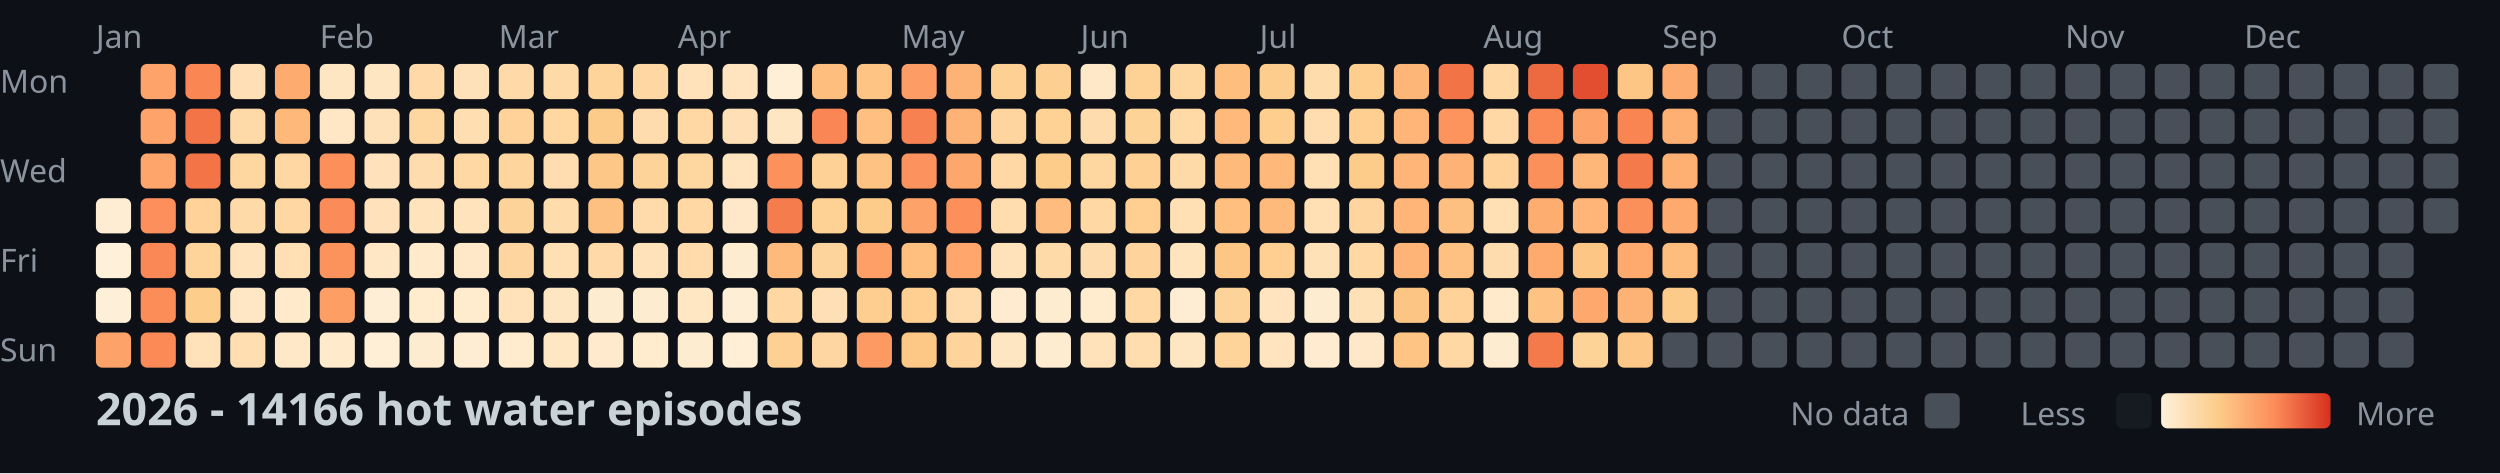
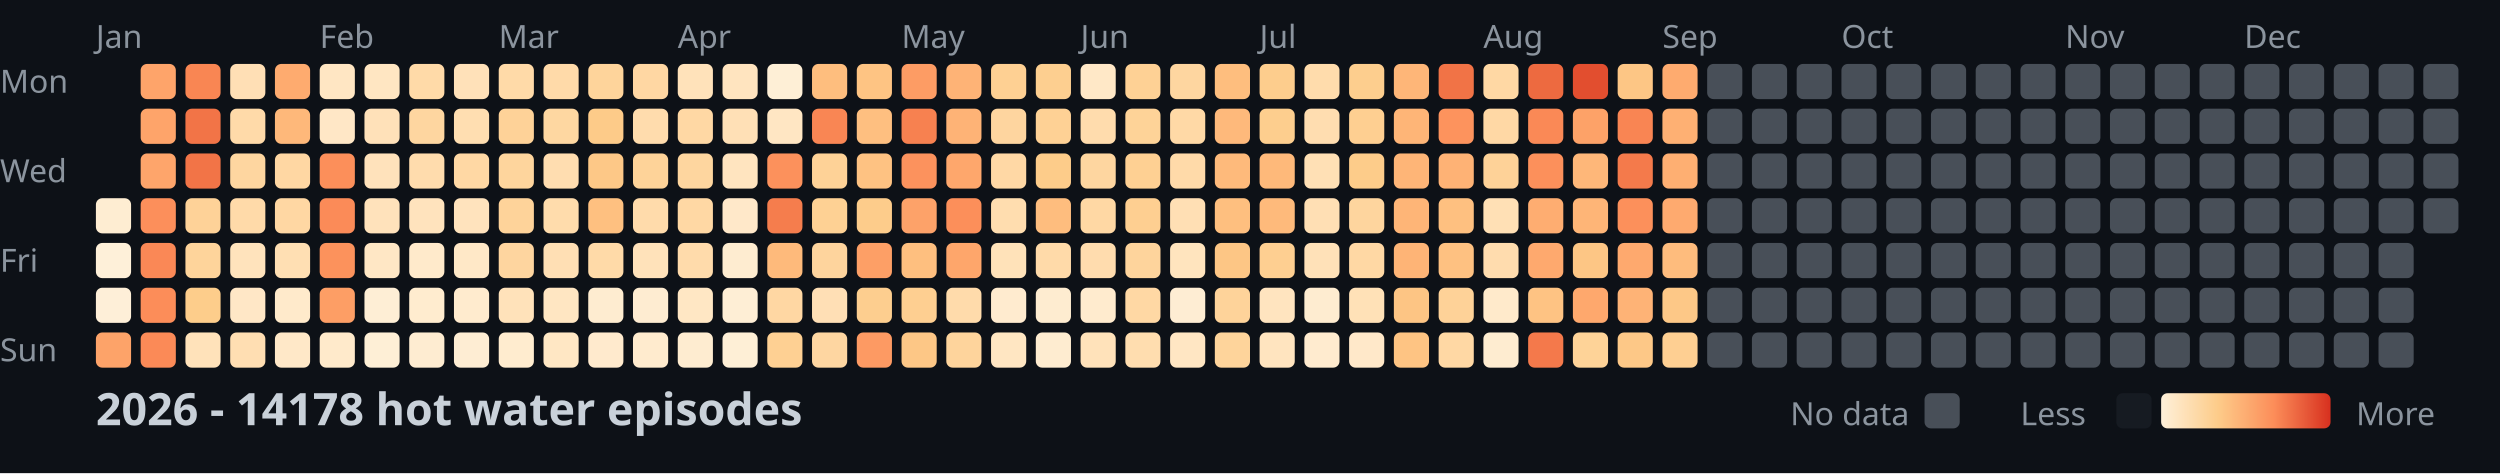
<svg xmlns="http://www.w3.org/2000/svg" width="782" height="148">
  <style>
    .month { font: 10px sans-serif; fill: #8b949e; }
    .day { font: 10px sans-serif; fill: #8b949e; }
    .title { font: bold 14px sans-serif; fill: #c9d1d9; }
    .legend { font: 10px sans-serif; fill: #8b949e; }
  </style>
  <rect width="100%" height="100%" fill="#0d1117" />
  <text x="0" y="29" class="day">Mon</text>
  <text x="0" y="57" class="day">Wed</text>
  <text x="0" y="85" class="day">Fri</text>
  <text x="0" y="113" class="day">Sun</text>
  <text x="30" y="15" class="month">Jan</text>
  <text x="100" y="15" class="month">Feb</text>
  <text x="156" y="15" class="month">Mar</text>
  <text x="212" y="15" class="month">Apr</text>
  <text x="282" y="15" class="month">May</text>
  <text x="338" y="15" class="month">Jun</text>
  <text x="394" y="15" class="month">Jul</text>
  <text x="464" y="15" class="month">Aug</text>
  <text x="520" y="15" class="month">Sep</text>
  <text x="576" y="15" class="month">Oct</text>
  <text x="646" y="15" class="month">Nov</text>
  <text x="702" y="15" class="month">Dec</text>
  <rect x="30" y="62" width="11" height="11" fill="#feedd2" rx="2" />
  <rect x="30" y="76" width="11" height="11" fill="#fef0d9" rx="2" />
  <rect x="30" y="90" width="11" height="11" fill="#feefd8" rx="2" />
  <rect x="30" y="104" width="11" height="11" fill="#fda369" rx="2" />
  <rect x="44" y="20" width="11" height="11" fill="#fea46a" rx="2" />
  <rect x="44" y="34" width="11" height="11" fill="#fea46a" rx="2" />
  <rect x="44" y="48" width="11" height="11" fill="#fea56b" rx="2" />
  <rect x="44" y="62" width="11" height="11" fill="#fc8f5b" rx="2" />
  <rect x="44" y="76" width="11" height="11" fill="#fa8856" rx="2" />
  <rect x="44" y="90" width="11" height="11" fill="#fc8d59" rx="2" />
  <rect x="44" y="104" width="11" height="11" fill="#fb8a57" rx="2" />
  <rect x="58" y="20" width="11" height="11" fill="#f98653" rx="2" />
  <rect x="58" y="34" width="11" height="11" fill="#f27447" rx="2" />
  <rect x="58" y="48" width="11" height="11" fill="#f27447" rx="2" />
  <rect x="58" y="62" width="11" height="11" fill="#fed298" rx="2" />
  <rect x="58" y="76" width="11" height="11" fill="#fed49b" rx="2" />
  <rect x="58" y="90" width="11" height="11" fill="#fdcd8b" rx="2" />
  <rect x="58" y="104" width="11" height="11" fill="#ffe2ba" rx="2" />
  <rect x="72" y="20" width="11" height="11" fill="#ffdfb5" rx="2" />
  <rect x="72" y="34" width="11" height="11" fill="#ffdaa9" rx="2" />
  <rect x="72" y="48" width="11" height="11" fill="#fed6a0" rx="2" />
  <rect x="72" y="62" width="11" height="11" fill="#ffdaa9" rx="2" />
  <rect x="72" y="76" width="11" height="11" fill="#ffe3bc" rx="2" />
  <rect x="72" y="90" width="11" height="11" fill="#ffe7c6" rx="2" />
  <rect x="72" y="104" width="11" height="11" fill="#ffdeb2" rx="2" />
  <rect x="86" y="20" width="11" height="11" fill="#feab6f" rx="2" />
  <rect x="86" y="34" width="11" height="11" fill="#feb87a" rx="2" />
  <rect x="86" y="48" width="11" height="11" fill="#ffd7a3" rx="2" />
  <rect x="86" y="62" width="11" height="11" fill="#ffd7a3" rx="2" />
  <rect x="86" y="76" width="11" height="11" fill="#ffdfb3" rx="2" />
  <rect x="86" y="90" width="11" height="11" fill="#ffeacb" rx="2" />
  <rect x="86" y="104" width="11" height="11" fill="#ffe8c8" rx="2" />
  <rect x="100" y="20" width="11" height="11" fill="#ffe6c3" rx="2" />
  <rect x="100" y="34" width="11" height="11" fill="#ffe7c6" rx="2" />
  <rect x="100" y="48" width="11" height="11" fill="#fc8f5a" rx="2" />
  <rect x="100" y="62" width="11" height="11" fill="#fb8b58" rx="2" />
  <rect x="100" y="76" width="11" height="11" fill="#fc925c" rx="2" />
  <rect x="100" y="90" width="11" height="11" fill="#fd9e65" rx="2" />
  <rect x="100" y="104" width="11" height="11" fill="#ffeacb" rx="2" />
  <rect x="114" y="20" width="11" height="11" fill="#ffe6c2" rx="2" />
  <rect x="114" y="34" width="11" height="11" fill="#ffe1b9" rx="2" />
  <rect x="114" y="48" width="11" height="11" fill="#ffe2bb" rx="2" />
  <rect x="114" y="62" width="11" height="11" fill="#ffe2bb" rx="2" />
  <rect x="114" y="76" width="11" height="11" fill="#ffe7c5" rx="2" />
  <rect x="114" y="90" width="11" height="11" fill="#feeed5" rx="2" />
  <rect x="114" y="104" width="11" height="11" fill="#feefd6" rx="2" />
  <rect x="128" y="20" width="11" height="11" fill="#ffdaa8" rx="2" />
  <rect x="128" y="34" width="11" height="11" fill="#fed6a0" rx="2" />
  <rect x="128" y="48" width="11" height="11" fill="#ffdcad" rx="2" />
  <rect x="128" y="62" width="11" height="11" fill="#ffe3bd" rx="2" />
  <rect x="128" y="76" width="11" height="11" fill="#ffeacb" rx="2" />
  <rect x="128" y="90" width="11" height="11" fill="#ffeccf" rx="2" />
  <rect x="128" y="104" width="11" height="11" fill="#feecd1" rx="2" />
  <rect x="142" y="20" width="11" height="11" fill="#ffe1b9" rx="2" />
  <rect x="142" y="34" width="11" height="11" fill="#ffdeb1" rx="2" />
  <rect x="142" y="48" width="11" height="11" fill="#ffd8a4" rx="2" />
  <rect x="142" y="62" width="11" height="11" fill="#ffe3bd" rx="2" />
  <rect x="142" y="76" width="11" height="11" fill="#ffe8c7" rx="2" />
  <rect x="142" y="90" width="11" height="11" fill="#ffebce" rx="2" />
  <rect x="142" y="104" width="11" height="11" fill="#feedd3" rx="2" />
  <rect x="156" y="20" width="11" height="11" fill="#ffdaa8" rx="2" />
  <rect x="156" y="34" width="11" height="11" fill="#fed298" rx="2" />
  <rect x="156" y="48" width="11" height="11" fill="#fed59d" rx="2" />
  <rect x="156" y="62" width="11" height="11" fill="#fed39a" rx="2" />
  <rect x="156" y="76" width="11" height="11" fill="#fed59f" rx="2" />
  <rect x="156" y="90" width="11" height="11" fill="#ffe2ba" rx="2" />
  <rect x="156" y="104" width="11" height="11" fill="#ffeccf" rx="2" />
  <rect x="170" y="20" width="11" height="11" fill="#ffdaa9" rx="2" />
  <rect x="170" y="34" width="11" height="11" fill="#fed7a1" rx="2" />
  <rect x="170" y="48" width="11" height="11" fill="#ffddb0" rx="2" />
  <rect x="170" y="62" width="11" height="11" fill="#ffdcac" rx="2" />
  <rect x="170" y="76" width="11" height="11" fill="#ffdfb4" rx="2" />
  <rect x="170" y="90" width="11" height="11" fill="#ffe6c2" rx="2" />
  <rect x="170" y="104" width="11" height="11" fill="#ffe7c4" rx="2" />
  <rect x="184" y="20" width="11" height="11" fill="#fed49b" rx="2" />
  <rect x="184" y="34" width="11" height="11" fill="#fdcb89" rx="2" />
  <rect x="184" y="48" width="11" height="11" fill="#fdc887" rx="2" />
  <rect x="184" y="62" width="11" height="11" fill="#fec080" rx="2" />
  <rect x="184" y="76" width="11" height="11" fill="#ffdaa8" rx="2" />
  <rect x="184" y="90" width="11" height="11" fill="#feecd0" rx="2" />
  <rect x="184" y="104" width="11" height="11" fill="#ffeacd" rx="2" />
  <rect x="198" y="20" width="11" height="11" fill="#ffd7a3" rx="2" />
  <rect x="198" y="34" width="11" height="11" fill="#ffdcad" rx="2" />
  <rect x="198" y="48" width="11" height="11" fill="#fed399" rx="2" />
  <rect x="198" y="62" width="11" height="11" fill="#ffdbab" rx="2" />
  <rect x="198" y="76" width="11" height="11" fill="#ffe2ba" rx="2" />
  <rect x="198" y="90" width="11" height="11" fill="#feecd1" rx="2" />
  <rect x="198" y="104" width="11" height="11" fill="#ffebce" rx="2" />
  <rect x="212" y="20" width="11" height="11" fill="#ffe2ba" rx="2" />
  <rect x="212" y="34" width="11" height="11" fill="#ffd8a4" rx="2" />
  <rect x="212" y="48" width="11" height="11" fill="#fed69f" rx="2" />
  <rect x="212" y="62" width="11" height="11" fill="#ffd8a4" rx="2" />
  <rect x="212" y="76" width="11" height="11" fill="#ffdbab" rx="2" />
  <rect x="212" y="90" width="11" height="11" fill="#ffe7c4" rx="2" />
  <rect x="212" y="104" width="11" height="11" fill="#feecd0" rx="2" />
  <rect x="226" y="20" width="11" height="11" fill="#ffe4bf" rx="2" />
  <rect x="226" y="34" width="11" height="11" fill="#ffe0b6" rx="2" />
  <rect x="226" y="48" width="11" height="11" fill="#ffe4bf" rx="2" />
  <rect x="226" y="62" width="11" height="11" fill="#ffe8c9" rx="2" />
  <rect x="226" y="76" width="11" height="11" fill="#feecd0" rx="2" />
  <rect x="226" y="90" width="11" height="11" fill="#feeed5" rx="2" />
  <rect x="226" y="104" width="11" height="11" fill="#feefd6" rx="2" />
  <rect x="240" y="20" width="11" height="11" fill="#feefd6" rx="2" />
  <rect x="240" y="34" width="11" height="11" fill="#ffe6c3" rx="2" />
  <rect x="240" y="48" width="11" height="11" fill="#fc915c" rx="2" />
  <rect x="240" y="62" width="11" height="11" fill="#f57d4d" rx="2" />
  <rect x="240" y="76" width="11" height="11" fill="#feba7b" rx="2" />
  <rect x="240" y="90" width="11" height="11" fill="#ffd7a3" rx="2" />
  <rect x="240" y="104" width="11" height="11" fill="#fed093" rx="2" />
  <rect x="254" y="20" width="11" height="11" fill="#febe7e" rx="2" />
  <rect x="254" y="34" width="11" height="11" fill="#f98654" rx="2" />
  <rect x="254" y="48" width="11" height="11" fill="#fed297" rx="2" />
  <rect x="254" y="62" width="11" height="11" fill="#fed194" rx="2" />
  <rect x="254" y="76" width="11" height="11" fill="#fed49d" rx="2" />
  <rect x="254" y="90" width="11" height="11" fill="#ffdfb5" rx="2" />
  <rect x="254" y="104" width="11" height="11" fill="#fed6a1" rx="2" />
  <rect x="268" y="20" width="11" height="11" fill="#fec483" rx="2" />
  <rect x="268" y="34" width="11" height="11" fill="#febf80" rx="2" />
  <rect x="268" y="48" width="11" height="11" fill="#fec282" rx="2" />
  <rect x="268" y="62" width="11" height="11" fill="#fdcc8b" rx="2" />
  <rect x="268" y="76" width="11" height="11" fill="#fd9f66" rx="2" />
  <rect x="268" y="90" width="11" height="11" fill="#fdce8f" rx="2" />
  <rect x="268" y="104" width="11" height="11" fill="#fd9a63" rx="2" />
  <rect x="282" y="20" width="11" height="11" fill="#fd9c64" rx="2" />
  <rect x="282" y="34" width="11" height="11" fill="#f78150" rx="2" />
  <rect x="282" y="48" width="11" height="11" fill="#fc925d" rx="2" />
  <rect x="282" y="62" width="11" height="11" fill="#fda269" rx="2" />
  <rect x="282" y="76" width="11" height="11" fill="#febf7f" rx="2" />
  <rect x="282" y="90" width="11" height="11" fill="#fecf91" rx="2" />
  <rect x="282" y="104" width="11" height="11" fill="#fdc786" rx="2" />
  <rect x="296" y="20" width="11" height="11" fill="#feb376" rx="2" />
  <rect x="296" y="34" width="11" height="11" fill="#feb376" rx="2" />
  <rect x="296" y="48" width="11" height="11" fill="#fea76c" rx="2" />
  <rect x="296" y="62" width="11" height="11" fill="#fc8f5a" rx="2" />
  <rect x="296" y="76" width="11" height="11" fill="#fea66b" rx="2" />
  <rect x="296" y="90" width="11" height="11" fill="#ffdbab" rx="2" />
  <rect x="296" y="104" width="11" height="11" fill="#fed49c" rx="2" />
  <rect x="310" y="20" width="11" height="11" fill="#fed093" rx="2" />
  <rect x="310" y="34" width="11" height="11" fill="#fed59f" rx="2" />
  <rect x="310" y="48" width="11" height="11" fill="#ffd8a5" rx="2" />
  <rect x="310" y="62" width="11" height="11" fill="#ffddaf" rx="2" />
  <rect x="310" y="76" width="11" height="11" fill="#ffe2b9" rx="2" />
  <rect x="310" y="90" width="11" height="11" fill="#ffebcf" rx="2" />
  <rect x="310" y="104" width="11" height="11" fill="#ffe6c2" rx="2" />
  <rect x="324" y="20" width="11" height="11" fill="#fdcf90" rx="2" />
  <rect x="324" y="34" width="11" height="11" fill="#fed195" rx="2" />
  <rect x="324" y="48" width="11" height="11" fill="#fdcc8a" rx="2" />
  <rect x="324" y="62" width="11" height="11" fill="#febd7e" rx="2" />
  <rect x="324" y="76" width="11" height="11" fill="#ffdaa9" rx="2" />
  <rect x="324" y="90" width="11" height="11" fill="#feecd0" rx="2" />
  <rect x="324" y="104" width="11" height="11" fill="#feecd0" rx="2" />
  <rect x="338" y="20" width="11" height="11" fill="#ffe8c7" rx="2" />
  <rect x="338" y="34" width="11" height="11" fill="#ffdcad" rx="2" />
  <rect x="338" y="48" width="11" height="11" fill="#fed6a0" rx="2" />
  <rect x="338" y="62" width="11" height="11" fill="#ffd8a4" rx="2" />
  <rect x="338" y="76" width="11" height="11" fill="#ffdcae" rx="2" />
  <rect x="338" y="90" width="11" height="11" fill="#ffebce" rx="2" />
  <rect x="338" y="104" width="11" height="11" fill="#ffe2ba" rx="2" />
  <rect x="352" y="20" width="11" height="11" fill="#fed195" rx="2" />
  <rect x="352" y="34" width="11" height="11" fill="#fed398" rx="2" />
  <rect x="352" y="48" width="11" height="11" fill="#fed093" rx="2" />
  <rect x="352" y="62" width="11" height="11" fill="#fecf91" rx="2" />
  <rect x="352" y="76" width="11" height="11" fill="#fed49c" rx="2" />
  <rect x="352" y="90" width="11" height="11" fill="#ffd8a4" rx="2" />
  <rect x="352" y="104" width="11" height="11" fill="#ffddaf" rx="2" />
  <rect x="366" y="20" width="11" height="11" fill="#fed6a0" rx="2" />
  <rect x="366" y="34" width="11" height="11" fill="#ffd9a6" rx="2" />
  <rect x="366" y="48" width="11" height="11" fill="#ffdaa9" rx="2" />
  <rect x="366" y="62" width="11" height="11" fill="#ffdfb4" rx="2" />
  <rect x="366" y="76" width="11" height="11" fill="#ffe4be" rx="2" />
  <rect x="366" y="90" width="11" height="11" fill="#feedd3" rx="2" />
  <rect x="366" y="104" width="11" height="11" fill="#ffe6c3" rx="2" />
  <rect x="380" y="20" width="11" height="11" fill="#febe7e" rx="2" />
  <rect x="380" y="34" width="11" height="11" fill="#feb97b" rx="2" />
  <rect x="380" y="48" width="11" height="11" fill="#feba7b" rx="2" />
  <rect x="380" y="62" width="11" height="11" fill="#febf7f" rx="2" />
  <rect x="380" y="76" width="11" height="11" fill="#fdc685" rx="2" />
  <rect x="380" y="90" width="11" height="11" fill="#fed39a" rx="2" />
  <rect x="380" y="104" width="11" height="11" fill="#fed49b" rx="2" />
  <rect x="394" y="20" width="11" height="11" fill="#fdcd8d" rx="2" />
  <rect x="394" y="34" width="11" height="11" fill="#fdce8e" rx="2" />
  <rect x="394" y="48" width="11" height="11" fill="#feb97a" rx="2" />
  <rect x="394" y="62" width="11" height="11" fill="#feba7b" rx="2" />
  <rect x="394" y="76" width="11" height="11" fill="#fecf91" rx="2" />
  <rect x="394" y="90" width="11" height="11" fill="#ffe4bf" rx="2" />
  <rect x="394" y="104" width="11" height="11" fill="#ffe4bf" rx="2" />
  <rect x="408" y="20" width="11" height="11" fill="#ffdcac" rx="2" />
  <rect x="408" y="34" width="11" height="11" fill="#ffddb0" rx="2" />
  <rect x="408" y="48" width="11" height="11" fill="#ffe0b5" rx="2" />
  <rect x="408" y="62" width="11" height="11" fill="#ffdfb4" rx="2" />
  <rect x="408" y="76" width="11" height="11" fill="#ffe1b8" rx="2" />
  <rect x="408" y="90" width="11" height="11" fill="#feecd0" rx="2" />
  <rect x="408" y="104" width="11" height="11" fill="#ffebcf" rx="2" />
  <rect x="422" y="20" width="11" height="11" fill="#fdce8e" rx="2" />
  <rect x="422" y="34" width="11" height="11" fill="#fecf91" rx="2" />
  <rect x="422" y="48" width="11" height="11" fill="#fdcc8a" rx="2" />
  <rect x="422" y="62" width="11" height="11" fill="#fed59e" rx="2" />
  <rect x="422" y="76" width="11" height="11" fill="#ffd8a4" rx="2" />
  <rect x="422" y="90" width="11" height="11" fill="#ffe1b7" rx="2" />
  <rect x="422" y="104" width="11" height="11" fill="#ffe8c9" rx="2" />
  <rect x="436" y="20" width="11" height="11" fill="#feb678" rx="2" />
  <rect x="436" y="34" width="11" height="11" fill="#feb577" rx="2" />
  <rect x="436" y="48" width="11" height="11" fill="#feb577" rx="2" />
  <rect x="436" y="62" width="11" height="11" fill="#feb577" rx="2" />
  <rect x="436" y="76" width="11" height="11" fill="#feb476" rx="2" />
  <rect x="436" y="90" width="11" height="11" fill="#fdc584" rx="2" />
  <rect x="436" y="104" width="11" height="11" fill="#fec483" rx="2" />
  <rect x="450" y="20" width="11" height="11" fill="#f17346" rx="2" />
  <rect x="450" y="34" width="11" height="11" fill="#fd935d" rx="2" />
  <rect x="450" y="48" width="11" height="11" fill="#feb275" rx="2" />
  <rect x="450" y="62" width="11" height="11" fill="#fec080" rx="2" />
  <rect x="450" y="76" width="11" height="11" fill="#fec181" rx="2" />
  <rect x="450" y="90" width="11" height="11" fill="#fed298" rx="2" />
  <rect x="450" y="104" width="11" height="11" fill="#ffd8a4" rx="2" />
  <rect x="464" y="20" width="11" height="11" fill="#ffd8a4" rx="2" />
  <rect x="464" y="34" width="11" height="11" fill="#ffd8a5" rx="2" />
  <rect x="464" y="48" width="11" height="11" fill="#fed298" rx="2" />
  <rect x="464" y="62" width="11" height="11" fill="#ffe0b5" rx="2" />
  <rect x="464" y="76" width="11" height="11" fill="#ffdcae" rx="2" />
  <rect x="464" y="90" width="11" height="11" fill="#ffeacb" rx="2" />
  <rect x="464" y="104" width="11" height="11" fill="#feecd0" rx="2" />
  <rect x="478" y="20" width="11" height="11" fill="#ed6a40" rx="2" />
  <rect x="478" y="34" width="11" height="11" fill="#fa8956" rx="2" />
  <rect x="478" y="48" width="11" height="11" fill="#fc905b" rx="2" />
  <rect x="478" y="62" width="11" height="11" fill="#fead71" rx="2" />
  <rect x="478" y="76" width="11" height="11" fill="#fea96e" rx="2" />
  <rect x="478" y="90" width="11" height="11" fill="#fec383" rx="2" />
  <rect x="478" y="104" width="11" height="11" fill="#f4794b" rx="2" />
  <rect x="492" y="20" width="11" height="11" fill="#e24e2f" rx="2" />
  <rect x="492" y="34" width="11" height="11" fill="#fda268" rx="2" />
  <rect x="492" y="48" width="11" height="11" fill="#feb779" rx="2" />
  <rect x="492" y="62" width="11" height="11" fill="#feb577" rx="2" />
  <rect x="492" y="76" width="11" height="11" fill="#fdc685" rx="2" />
  <rect x="492" y="90" width="11" height="11" fill="#fea86d" rx="2" />
  <rect x="492" y="104" width="11" height="11" fill="#fed398" rx="2" />
  <rect x="506" y="20" width="11" height="11" fill="#fdc685" rx="2" />
  <rect x="506" y="34" width="11" height="11" fill="#f98553" rx="2" />
  <rect x="506" y="48" width="11" height="11" fill="#f47a4b" rx="2" />
  <rect x="506" y="62" width="11" height="11" fill="#fc905b" rx="2" />
  <rect x="506" y="76" width="11" height="11" fill="#fea96e" rx="2" />
  <rect x="506" y="90" width="11" height="11" fill="#feb376" rx="2" />
  <rect x="506" y="104" width="11" height="11" fill="#fdc887" rx="2" />
  <rect x="520" y="20" width="11" height="11" fill="#feab6f" rx="2" />
  <rect x="520" y="34" width="11" height="11" fill="#feb073" rx="2" />
  <rect x="520" y="48" width="11" height="11" fill="#feaf72" rx="2" />
  <rect x="520" y="62" width="11" height="11" fill="#feaa6f" rx="2" />
  <rect x="520" y="76" width="11" height="11" fill="#febc7d" rx="2" />
-   <rect x="520" y="90" width="11" height="11" fill="#fdcb89" rx="2" />
-   <rect x="520" y="104" width="11" height="11" fill="#484f58" rx="2" />
+   <rect x="520" y="90" width="11" height="11" fill="#fdc887" rx="2" />
+   <rect x="520" y="104" width="11" height="11" fill="#fecf92" rx="2" />
  <rect x="534" y="20" width="11" height="11" fill="#484f58" rx="2" />
  <rect x="534" y="34" width="11" height="11" fill="#484f58" rx="2" />
  <rect x="534" y="48" width="11" height="11" fill="#484f58" rx="2" />
  <rect x="534" y="62" width="11" height="11" fill="#484f58" rx="2" />
  <rect x="534" y="76" width="11" height="11" fill="#484f58" rx="2" />
  <rect x="534" y="90" width="11" height="11" fill="#484f58" rx="2" />
  <rect x="534" y="104" width="11" height="11" fill="#484f58" rx="2" />
  <rect x="548" y="20" width="11" height="11" fill="#484f58" rx="2" />
  <rect x="548" y="34" width="11" height="11" fill="#484f58" rx="2" />
  <rect x="548" y="48" width="11" height="11" fill="#484f58" rx="2" />
  <rect x="548" y="62" width="11" height="11" fill="#484f58" rx="2" />
  <rect x="548" y="76" width="11" height="11" fill="#484f58" rx="2" />
  <rect x="548" y="90" width="11" height="11" fill="#484f58" rx="2" />
  <rect x="548" y="104" width="11" height="11" fill="#484f58" rx="2" />
  <rect x="562" y="20" width="11" height="11" fill="#484f58" rx="2" />
  <rect x="562" y="34" width="11" height="11" fill="#484f58" rx="2" />
  <rect x="562" y="48" width="11" height="11" fill="#484f58" rx="2" />
  <rect x="562" y="62" width="11" height="11" fill="#484f58" rx="2" />
  <rect x="562" y="76" width="11" height="11" fill="#484f58" rx="2" />
  <rect x="562" y="90" width="11" height="11" fill="#484f58" rx="2" />
  <rect x="562" y="104" width="11" height="11" fill="#484f58" rx="2" />
  <rect x="576" y="20" width="11" height="11" fill="#484f58" rx="2" />
  <rect x="576" y="34" width="11" height="11" fill="#484f58" rx="2" />
  <rect x="576" y="48" width="11" height="11" fill="#484f58" rx="2" />
  <rect x="576" y="62" width="11" height="11" fill="#484f58" rx="2" />
  <rect x="576" y="76" width="11" height="11" fill="#484f58" rx="2" />
  <rect x="576" y="90" width="11" height="11" fill="#484f58" rx="2" />
  <rect x="576" y="104" width="11" height="11" fill="#484f58" rx="2" />
  <rect x="590" y="20" width="11" height="11" fill="#484f58" rx="2" />
  <rect x="590" y="34" width="11" height="11" fill="#484f58" rx="2" />
  <rect x="590" y="48" width="11" height="11" fill="#484f58" rx="2" />
  <rect x="590" y="62" width="11" height="11" fill="#484f58" rx="2" />
  <rect x="590" y="76" width="11" height="11" fill="#484f58" rx="2" />
  <rect x="590" y="90" width="11" height="11" fill="#484f58" rx="2" />
  <rect x="590" y="104" width="11" height="11" fill="#484f58" rx="2" />
  <rect x="604" y="20" width="11" height="11" fill="#484f58" rx="2" />
  <rect x="604" y="34" width="11" height="11" fill="#484f58" rx="2" />
  <rect x="604" y="48" width="11" height="11" fill="#484f58" rx="2" />
  <rect x="604" y="62" width="11" height="11" fill="#484f58" rx="2" />
  <rect x="604" y="76" width="11" height="11" fill="#484f58" rx="2" />
  <rect x="604" y="90" width="11" height="11" fill="#484f58" rx="2" />
  <rect x="604" y="104" width="11" height="11" fill="#484f58" rx="2" />
  <rect x="618" y="20" width="11" height="11" fill="#484f58" rx="2" />
  <rect x="618" y="34" width="11" height="11" fill="#484f58" rx="2" />
  <rect x="618" y="48" width="11" height="11" fill="#484f58" rx="2" />
  <rect x="618" y="62" width="11" height="11" fill="#484f58" rx="2" />
  <rect x="618" y="76" width="11" height="11" fill="#484f58" rx="2" />
  <rect x="618" y="90" width="11" height="11" fill="#484f58" rx="2" />
  <rect x="618" y="104" width="11" height="11" fill="#484f58" rx="2" />
  <rect x="632" y="20" width="11" height="11" fill="#484f58" rx="2" />
  <rect x="632" y="34" width="11" height="11" fill="#484f58" rx="2" />
  <rect x="632" y="48" width="11" height="11" fill="#484f58" rx="2" />
  <rect x="632" y="62" width="11" height="11" fill="#484f58" rx="2" />
  <rect x="632" y="76" width="11" height="11" fill="#484f58" rx="2" />
  <rect x="632" y="90" width="11" height="11" fill="#484f58" rx="2" />
  <rect x="632" y="104" width="11" height="11" fill="#484f58" rx="2" />
  <rect x="646" y="20" width="11" height="11" fill="#484f58" rx="2" />
  <rect x="646" y="34" width="11" height="11" fill="#484f58" rx="2" />
  <rect x="646" y="48" width="11" height="11" fill="#484f58" rx="2" />
  <rect x="646" y="62" width="11" height="11" fill="#484f58" rx="2" />
  <rect x="646" y="76" width="11" height="11" fill="#484f58" rx="2" />
  <rect x="646" y="90" width="11" height="11" fill="#484f58" rx="2" />
  <rect x="646" y="104" width="11" height="11" fill="#484f58" rx="2" />
  <rect x="660" y="20" width="11" height="11" fill="#484f58" rx="2" />
  <rect x="660" y="34" width="11" height="11" fill="#484f58" rx="2" />
  <rect x="660" y="48" width="11" height="11" fill="#484f58" rx="2" />
  <rect x="660" y="62" width="11" height="11" fill="#484f58" rx="2" />
  <rect x="660" y="76" width="11" height="11" fill="#484f58" rx="2" />
  <rect x="660" y="90" width="11" height="11" fill="#484f58" rx="2" />
  <rect x="660" y="104" width="11" height="11" fill="#484f58" rx="2" />
  <rect x="674" y="20" width="11" height="11" fill="#484f58" rx="2" />
  <rect x="674" y="34" width="11" height="11" fill="#484f58" rx="2" />
  <rect x="674" y="48" width="11" height="11" fill="#484f58" rx="2" />
  <rect x="674" y="62" width="11" height="11" fill="#484f58" rx="2" />
  <rect x="674" y="76" width="11" height="11" fill="#484f58" rx="2" />
  <rect x="674" y="90" width="11" height="11" fill="#484f58" rx="2" />
  <rect x="674" y="104" width="11" height="11" fill="#484f58" rx="2" />
  <rect x="688" y="20" width="11" height="11" fill="#484f58" rx="2" />
  <rect x="688" y="34" width="11" height="11" fill="#484f58" rx="2" />
  <rect x="688" y="48" width="11" height="11" fill="#484f58" rx="2" />
  <rect x="688" y="62" width="11" height="11" fill="#484f58" rx="2" />
  <rect x="688" y="76" width="11" height="11" fill="#484f58" rx="2" />
  <rect x="688" y="90" width="11" height="11" fill="#484f58" rx="2" />
  <rect x="688" y="104" width="11" height="11" fill="#484f58" rx="2" />
  <rect x="702" y="20" width="11" height="11" fill="#484f58" rx="2" />
  <rect x="702" y="34" width="11" height="11" fill="#484f58" rx="2" />
  <rect x="702" y="48" width="11" height="11" fill="#484f58" rx="2" />
  <rect x="702" y="62" width="11" height="11" fill="#484f58" rx="2" />
  <rect x="702" y="76" width="11" height="11" fill="#484f58" rx="2" />
  <rect x="702" y="90" width="11" height="11" fill="#484f58" rx="2" />
  <rect x="702" y="104" width="11" height="11" fill="#484f58" rx="2" />
  <rect x="716" y="20" width="11" height="11" fill="#484f58" rx="2" />
  <rect x="716" y="34" width="11" height="11" fill="#484f58" rx="2" />
  <rect x="716" y="48" width="11" height="11" fill="#484f58" rx="2" />
  <rect x="716" y="62" width="11" height="11" fill="#484f58" rx="2" />
  <rect x="716" y="76" width="11" height="11" fill="#484f58" rx="2" />
  <rect x="716" y="90" width="11" height="11" fill="#484f58" rx="2" />
  <rect x="716" y="104" width="11" height="11" fill="#484f58" rx="2" />
  <rect x="730" y="20" width="11" height="11" fill="#484f58" rx="2" />
  <rect x="730" y="34" width="11" height="11" fill="#484f58" rx="2" />
  <rect x="730" y="48" width="11" height="11" fill="#484f58" rx="2" />
  <rect x="730" y="62" width="11" height="11" fill="#484f58" rx="2" />
  <rect x="730" y="76" width="11" height="11" fill="#484f58" rx="2" />
  <rect x="730" y="90" width="11" height="11" fill="#484f58" rx="2" />
  <rect x="730" y="104" width="11" height="11" fill="#484f58" rx="2" />
  <rect x="744" y="20" width="11" height="11" fill="#484f58" rx="2" />
  <rect x="744" y="34" width="11" height="11" fill="#484f58" rx="2" />
  <rect x="744" y="48" width="11" height="11" fill="#484f58" rx="2" />
  <rect x="744" y="62" width="11" height="11" fill="#484f58" rx="2" />
  <rect x="744" y="76" width="11" height="11" fill="#484f58" rx="2" />
  <rect x="744" y="90" width="11" height="11" fill="#484f58" rx="2" />
  <rect x="744" y="104" width="11" height="11" fill="#484f58" rx="2" />
  <rect x="758" y="20" width="11" height="11" fill="#484f58" rx="2" />
  <rect x="758" y="34" width="11" height="11" fill="#484f58" rx="2" />
  <rect x="758" y="48" width="11" height="11" fill="#484f58" rx="2" />
  <rect x="758" y="62" width="11" height="11" fill="#484f58" rx="2" />
-   <text x="30" y="133" class="title">2026 - 14166 hot water episodes</text>
+   <text x="30" y="133" class="title">2026 - 14178 hot water episodes</text>
  <defs>
    <linearGradient id="legend-gradient" x1="0" y1="0" x2="1" y2="0">
      <stop offset="0%" stop-color="#fef0d9" />
      <stop offset="33.333%" stop-color="#fdcc8a" />
      <stop offset="66.667%" stop-color="#fc8d59" />
      <stop offset="100%" stop-color="#d7301f" />
    </linearGradient>
  </defs>
  <text x="560" y="133" class="legend">No data</text>
  <rect x="602" y="123" width="11" height="11" fill="#484f58" rx="2" />
  <text x="632" y="133" class="legend">Less</text>
  <rect x="662" y="123" width="11" height="11" fill="#161b22" rx="2" />
  <rect x="676" y="123" width="53" height="11" fill="url(#legend-gradient)" rx="2" />
  <text x="737" y="133" class="legend">More</text>
</svg>
